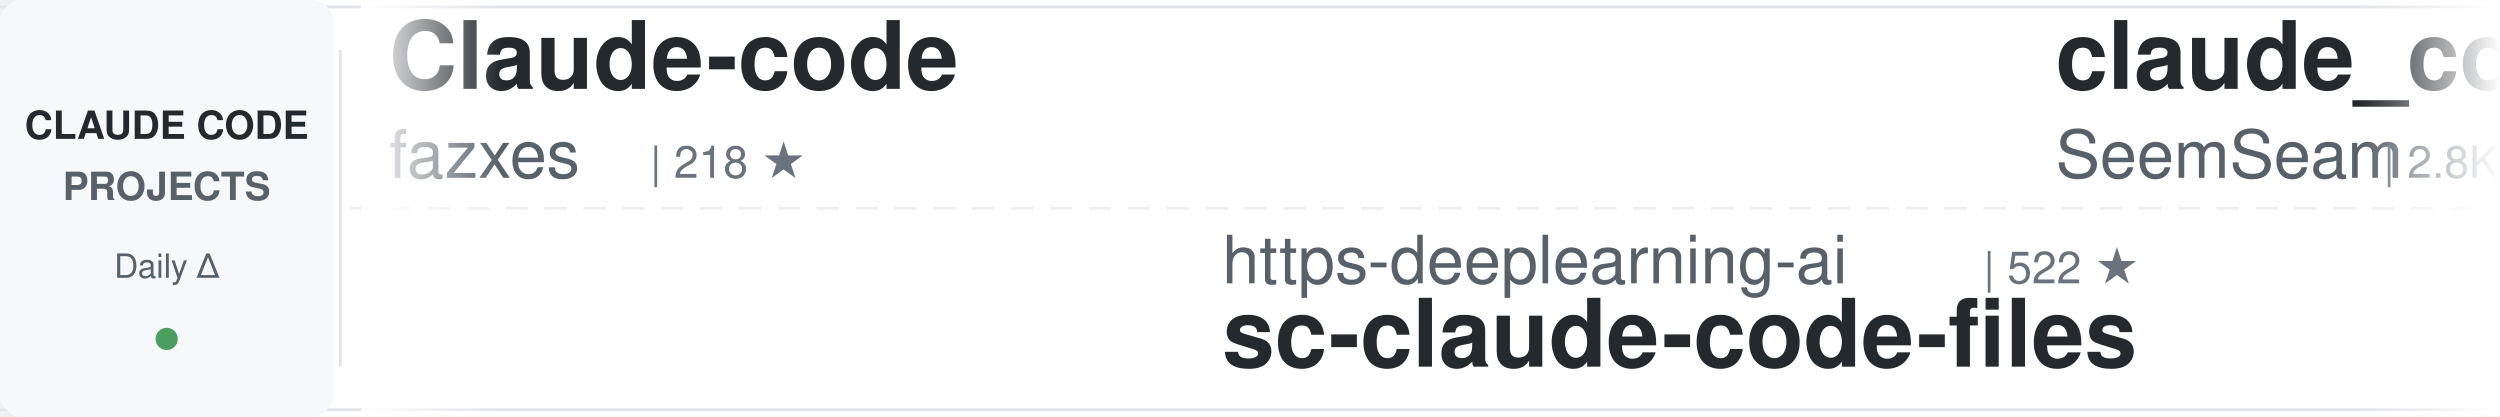
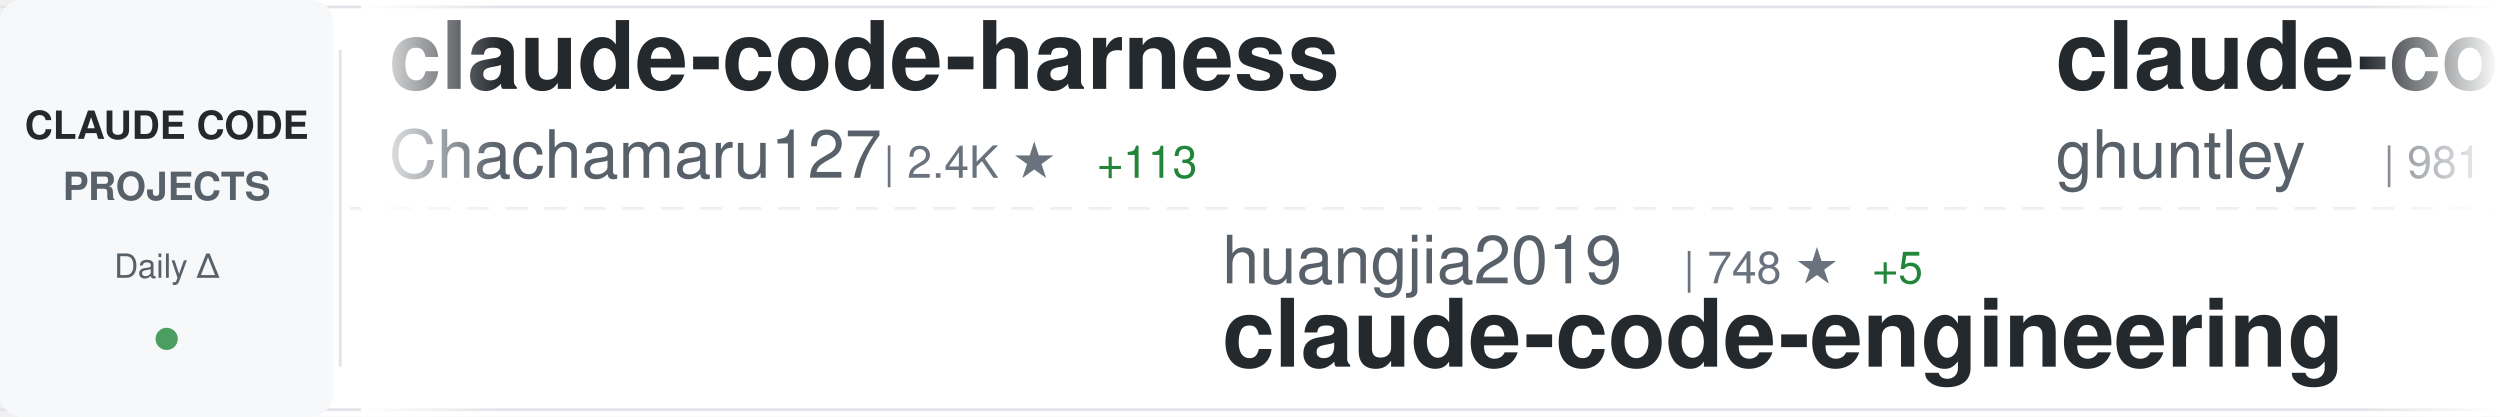
<svg xmlns="http://www.w3.org/2000/svg" width="900" height="150">
  <defs>
    <linearGradient id="awesomeLeftFade" x1="0%" y1="0%" x2="100%" y2="0%">
      <stop offset="0%" style="stop-color:#ffffff;stop-opacity:1" />
      <stop offset="100%" style="stop-color:#ffffff;stop-opacity:0" />
    </linearGradient>
    <linearGradient id="awesomeRightFade" x1="0%" y1="0%" x2="100%" y2="0%">
      <stop offset="0%" style="stop-color:#ffffff;stop-opacity:0" />
      <stop offset="100%" style="stop-color:#ffffff;stop-opacity:1" />
    </linearGradient>
  </defs>
  <rect width="900" height="150" fill="#ffffff" rx="8" />
  <rect x="0" y="2" width="900" height="1" fill="#e1e4e8" />
  <rect x="0" y="147" width="900" height="1" fill="#e1e4e8" />
  <line x1="0" y1="75" x2="900" y2="75" stroke="#e1e4e8" stroke-width="1" stroke-dasharray="8 6" opacity="0.6" />
  <rect x="0" y="0" width="120" height="150" fill="#f6f8fa" rx="8" />
  <text x="60" y="50" font-family="-apple-system, BlinkMacSystemFont, 'Segoe UI', Helvetica, Arial, sans-serif" font-size="14" font-weight="600" fill="#24292e" text-anchor="middle">CLAUDE CODE</text>
  <text x="60" y="72" font-family="-apple-system, BlinkMacSystemFont, 'Segoe UI', Helvetica, Arial, sans-serif" font-size="14" font-weight="600" fill="#586069" text-anchor="middle">PROJECTS</text>
  <text x="60" y="100" font-family="-apple-system, BlinkMacSystemFont, 'Segoe UI', Helvetica, Arial, sans-serif" font-size="12" font-weight="500" fill="#586069" text-anchor="middle">Daily Δ</text>
  <circle cx="60" cy="122" r="4" fill="#22863a" opacity="0.8" />
  <rect x="122" y="18" width="1" height="114" fill="#e1e4e8" />
  <clipPath id="awesomeTickerClip">
    <rect x="130" y="0" width="770" height="150" />
  </clipPath>
  <g clip-path="url(#awesomeTickerClip)">
    <g id="awesomeTickerItems">
      <animateTransform attributeName="transform" attributeType="XML" type="translate" from="0 0" to="-3000 0" dur="54s" repeatCount="indefinite" />
      <g transform="translate(0, 0)">
-         <text x="140" y="32" font-family="-apple-system, BlinkMacSystemFont, 'Segoe UI', Helvetica, Arial, sans-serif" font-size="34" font-weight="600" fill="#24292e">Claude-code</text>
-         <text x="140" y="64" font-family="-apple-system, BlinkMacSystemFont, 'Segoe UI', Helvetica, Arial, sans-serif" font-size="24" font-weight="400" fill="#586069">fazxes</text>
-         <text x="234" y="64" font-family="-apple-system, BlinkMacSystemFont, 'Segoe UI', Helvetica, Arial, sans-serif" font-size="16" font-weight="500" fill="#6a737d">| 218 ★</text>
+         <text x="140" y="32" font-family="-apple-system, BlinkMacSystemFont, 'Segoe UI', Helvetica, Arial, sans-serif" font-size="34" font-weight="600" fill="#24292e">claude-code-harness</text>
+         <text x="140" y="64" font-family="-apple-system, BlinkMacSystemFont, 'Segoe UI', Helvetica, Arial, sans-serif" font-size="24" font-weight="400" fill="#586069">Chachamaru127</text>
+         <text x="318" y="64" font-family="-apple-system, BlinkMacSystemFont, 'Segoe UI', Helvetica, Arial, sans-serif" font-size="16" font-weight="500" fill="#6a737d">| 2.4K ★</text>
+         <text x="395" y="64" font-family="-apple-system, BlinkMacSystemFont, 'Segoe UI', Helvetica, Arial, sans-serif" font-size="16" font-weight="500" fill="#22863a"> +113</text>
      </g>
      <g transform="translate(300, 0)">
-         <text x="140" y="102" font-family="-apple-system, BlinkMacSystemFont, 'Segoe UI', Helvetica, Arial, sans-serif" font-size="24" font-weight="400" fill="#586069">https-deeplearning-ai</text>
-         <text x="414" y="102" font-family="-apple-system, BlinkMacSystemFont, 'Segoe UI', Helvetica, Arial, sans-serif" font-size="16" font-weight="500" fill="#6a737d">| 522 ★</text>
-         <text x="140" y="132" font-family="-apple-system, BlinkMacSystemFont, 'Segoe UI', Helvetica, Arial, sans-serif" font-size="34" font-weight="600" fill="#24292e">sc-claude-code-files</text>
+         <text x="140" y="102" font-family="-apple-system, BlinkMacSystemFont, 'Segoe UI', Helvetica, Arial, sans-serif" font-size="24" font-weight="400" fill="#586069">huangjia2019</text>
+         <text x="306" y="102" font-family="-apple-system, BlinkMacSystemFont, 'Segoe UI', Helvetica, Arial, sans-serif" font-size="16" font-weight="500" fill="#6a737d">| 748 ★</text>
+         <text x="374" y="102" font-family="-apple-system, BlinkMacSystemFont, 'Segoe UI', Helvetica, Arial, sans-serif" font-size="16" font-weight="500" fill="#22863a"> +5</text>
+         <text x="140" y="132" font-family="-apple-system, BlinkMacSystemFont, 'Segoe UI', Helvetica, Arial, sans-serif" font-size="34" font-weight="600" fill="#24292e">claude-code-engineering</text>
      </g>
      <g transform="translate(600, 0)">
-         <text x="140" y="32" font-family="-apple-system, BlinkMacSystemFont, 'Segoe UI', Helvetica, Arial, sans-serif" font-size="34" font-weight="600" fill="#24292e">claude_codex_bridge</text>
-         <text x="140" y="64" font-family="-apple-system, BlinkMacSystemFont, 'Segoe UI', Helvetica, Arial, sans-serif" font-size="24" font-weight="400" fill="#586069">SeemSeam</text>
-         <text x="258" y="64" font-family="-apple-system, BlinkMacSystemFont, 'Segoe UI', Helvetica, Arial, sans-serif" font-size="16" font-weight="500" fill="#6a737d">| 2.8K ★</text>
-         <text x="335" y="64" font-family="-apple-system, BlinkMacSystemFont, 'Segoe UI', Helvetica, Arial, sans-serif" font-size="16" font-weight="500" fill="#22863a"> +16</text>
-       </g>
-       <g transform="translate(900, 0)">
-         <text x="140" y="102" font-family="-apple-system, BlinkMacSystemFont, 'Segoe UI', Helvetica, Arial, sans-serif" font-size="24" font-weight="400" fill="#586069">centminmod</text>
-         <text x="282" y="102" font-family="-apple-system, BlinkMacSystemFont, 'Segoe UI', Helvetica, Arial, sans-serif" font-size="16" font-weight="500" fill="#6a737d">| 2.4K ★</text>
-         <text x="359" y="102" font-family="-apple-system, BlinkMacSystemFont, 'Segoe UI', Helvetica, Arial, sans-serif" font-size="16" font-weight="500" fill="#22863a"> +4</text>
-         <text x="140" y="132" font-family="-apple-system, BlinkMacSystemFont, 'Segoe UI', Helvetica, Arial, sans-serif" font-size="34" font-weight="600" fill="#24292e">my-claude-code-setup</text>
-       </g>
-       <g transform="translate(1200, 0)">
-         <text x="140" y="32" font-family="-apple-system, BlinkMacSystemFont, 'Segoe UI', Helvetica, Arial, sans-serif" font-size="34" font-weight="600" fill="#24292e">pi-vs-claude-code</text>
-         <text x="140" y="64" font-family="-apple-system, BlinkMacSystemFont, 'Segoe UI', Helvetica, Arial, sans-serif" font-size="24" font-weight="400" fill="#586069">disler</text>
-         <text x="234" y="64" font-family="-apple-system, BlinkMacSystemFont, 'Segoe UI', Helvetica, Arial, sans-serif" font-size="16" font-weight="500" fill="#6a737d">| 1.3K ★</text>
-         <text x="311" y="64" font-family="-apple-system, BlinkMacSystemFont, 'Segoe UI', Helvetica, Arial, sans-serif" font-size="16" font-weight="500" fill="#22863a"> +14</text>
-       </g>
-       <g transform="translate(1500, 0)">
-         <text x="140" y="102" font-family="-apple-system, BlinkMacSystemFont, 'Segoe UI', Helvetica, Arial, sans-serif" font-size="24" font-weight="400" fill="#586069">musistudio</text>
-         <text x="282" y="102" font-family="-apple-system, BlinkMacSystemFont, 'Segoe UI', Helvetica, Arial, sans-serif" font-size="16" font-weight="500" fill="#6a737d">| 34.6K ★</text>
-         <text x="368" y="102" font-family="-apple-system, BlinkMacSystemFont, 'Segoe UI', Helvetica, Arial, sans-serif" font-size="16" font-weight="500" fill="#22863a"> +36</text>
-         <text x="140" y="132" font-family="-apple-system, BlinkMacSystemFont, 'Segoe UI', Helvetica, Arial, sans-serif" font-size="34" font-weight="600" fill="#24292e">claude-code-router</text>
-       </g>
-       <g transform="translate(1800, 0)">
-         <text x="140" y="32" font-family="-apple-system, BlinkMacSystemFont, 'Segoe UI', Helvetica, Arial, sans-serif" font-size="34" font-weight="600" fill="#24292e">skills</text>
-         <text x="140" y="64" font-family="-apple-system, BlinkMacSystemFont, 'Segoe UI', Helvetica, Arial, sans-serif" font-size="24" font-weight="400" fill="#586069">anthropics</text>
-         <text x="282" y="64" font-family="-apple-system, BlinkMacSystemFont, 'Segoe UI', Helvetica, Arial, sans-serif" font-size="16" font-weight="500" fill="#6a737d">| 144.8K ★</text>
-         <text x="377" y="64" font-family="-apple-system, BlinkMacSystemFont, 'Segoe UI', Helvetica, Arial, sans-serif" font-size="16" font-weight="500" fill="#22863a"> +541</text>
-       </g>
-       <g transform="translate(2100, 0)">
-         <text x="140" y="102" font-family="-apple-system, BlinkMacSystemFont, 'Segoe UI', Helvetica, Arial, sans-serif" font-size="24" font-weight="400" fill="#586069">repowise-dev</text>
-         <text x="306" y="102" font-family="-apple-system, BlinkMacSystemFont, 'Segoe UI', Helvetica, Arial, sans-serif" font-size="16" font-weight="500" fill="#6a737d">| 1.1K ★</text>
-         <text x="383" y="102" font-family="-apple-system, BlinkMacSystemFont, 'Segoe UI', Helvetica, Arial, sans-serif" font-size="16" font-weight="500" fill="#22863a"> +2</text>
-         <text x="140" y="132" font-family="-apple-system, BlinkMacSystemFont, 'Segoe UI', Helvetica, Arial, sans-serif" font-size="34" font-weight="600" fill="#24292e">claude-code-prompts</text>
-       </g>
-       <g transform="translate(2400, 0)">
        <text x="140" y="32" font-family="-apple-system, BlinkMacSystemFont, 'Segoe UI', Helvetica, Arial, sans-serif" font-size="34" font-weight="600" fill="#24292e">claude-code-source-code-...</text>
        <text x="140" y="64" font-family="-apple-system, BlinkMacSystemFont, 'Segoe UI', Helvetica, Arial, sans-serif" font-size="24" font-weight="400" fill="#586069">ghuntley</text>
        <text x="258" y="64" font-family="-apple-system, BlinkMacSystemFont, 'Segoe UI', Helvetica, Arial, sans-serif" font-size="16" font-weight="500" fill="#6a737d">| 981 ★</text>
      </g>
+       <g transform="translate(900, 0)">
+         <text x="140" y="102" font-family="-apple-system, BlinkMacSystemFont, 'Segoe UI', Helvetica, Arial, sans-serif" font-size="24" font-weight="400" fill="#586069">Hyper66666</text>
+         <text x="282" y="102" font-family="-apple-system, BlinkMacSystemFont, 'Segoe UI', Helvetica, Arial, sans-serif" font-size="16" font-weight="500" fill="#6a737d">| 215 ★</text>
+         <text x="140" y="132" font-family="-apple-system, BlinkMacSystemFont, 'Segoe UI', Helvetica, Arial, sans-serif" font-size="34" font-weight="600" fill="#24292e">claude-code-sourcemap</text>
+       </g>
+       <g transform="translate(1200, 0)">
+         <text x="140" y="32" font-family="-apple-system, BlinkMacSystemFont, 'Segoe UI', Helvetica, Arial, sans-serif" font-size="34" font-weight="600" fill="#24292e">claude-plugins-official</text>
+         <text x="140" y="64" font-family="-apple-system, BlinkMacSystemFont, 'Segoe UI', Helvetica, Arial, sans-serif" font-size="24" font-weight="400" fill="#586069">anthropics</text>
+         <text x="282" y="64" font-family="-apple-system, BlinkMacSystemFont, 'Segoe UI', Helvetica, Arial, sans-serif" font-size="16" font-weight="500" fill="#6a737d">| 29.0K ★</text>
+         <text x="368" y="64" font-family="-apple-system, BlinkMacSystemFont, 'Segoe UI', Helvetica, Arial, sans-serif" font-size="16" font-weight="500" fill="#22863a"> +131</text>
+       </g>
+       <g transform="translate(1500, 0)">
+         <text x="140" y="102" font-family="-apple-system, BlinkMacSystemFont, 'Segoe UI', Helvetica, Arial, sans-serif" font-size="24" font-weight="400" fill="#586069">pedrohcgs</text>
+         <text x="270" y="102" font-family="-apple-system, BlinkMacSystemFont, 'Segoe UI', Helvetica, Arial, sans-serif" font-size="16" font-weight="500" fill="#6a737d">| 1.2K ★</text>
+         <text x="347" y="102" font-family="-apple-system, BlinkMacSystemFont, 'Segoe UI', Helvetica, Arial, sans-serif" font-size="16" font-weight="500" fill="#22863a"> +5</text>
+         <text x="140" y="132" font-family="-apple-system, BlinkMacSystemFont, 'Segoe UI', Helvetica, Arial, sans-serif" font-size="34" font-weight="600" fill="#24292e">claude-code-my-workflow</text>
+       </g>
+       <g transform="translate(1800, 0)">
+         <text x="140" y="32" font-family="-apple-system, BlinkMacSystemFont, 'Segoe UI', Helvetica, Arial, sans-serif" font-size="34" font-weight="600" fill="#24292e">claude_code_src</text>
+         <text x="140" y="64" font-family="-apple-system, BlinkMacSystemFont, 'Segoe UI', Helvetica, Arial, sans-serif" font-size="24" font-weight="400" fill="#586069">ponponon</text>
+         <text x="258" y="64" font-family="-apple-system, BlinkMacSystemFont, 'Segoe UI', Helvetica, Arial, sans-serif" font-size="16" font-weight="500" fill="#6a737d">| 2.3K ★</text>
+         <text x="335" y="64" font-family="-apple-system, BlinkMacSystemFont, 'Segoe UI', Helvetica, Arial, sans-serif" font-size="16" font-weight="500" fill="#22863a"> +1</text>
+       </g>
+       <g transform="translate(2100, 0)">
+         <text x="140" y="102" font-family="-apple-system, BlinkMacSystemFont, 'Segoe UI', Helvetica, Arial, sans-serif" font-size="24" font-weight="400" fill="#586069">ykdojo</text>
+         <text x="234" y="102" font-family="-apple-system, BlinkMacSystemFont, 'Segoe UI', Helvetica, Arial, sans-serif" font-size="16" font-weight="500" fill="#6a737d">| 8.6K ★</text>
+         <text x="311" y="102" font-family="-apple-system, BlinkMacSystemFont, 'Segoe UI', Helvetica, Arial, sans-serif" font-size="16" font-weight="500" fill="#22863a"> +14</text>
+         <text x="140" y="132" font-family="-apple-system, BlinkMacSystemFont, 'Segoe UI', Helvetica, Arial, sans-serif" font-size="34" font-weight="600" fill="#24292e">claude-code-tips</text>
+       </g>
+       <g transform="translate(2400, 0)">
+         <text x="140" y="32" font-family="-apple-system, BlinkMacSystemFont, 'Segoe UI', Helvetica, Arial, sans-serif" font-size="34" font-weight="600" fill="#24292e">claude-code-templates</text>
+         <text x="140" y="64" font-family="-apple-system, BlinkMacSystemFont, 'Segoe UI', Helvetica, Arial, sans-serif" font-size="24" font-weight="400" fill="#586069">davila7</text>
+         <text x="246" y="64" font-family="-apple-system, BlinkMacSystemFont, 'Segoe UI', Helvetica, Arial, sans-serif" font-size="16" font-weight="500" fill="#6a737d">| 27.7K ★</text>
+         <text x="332" y="64" font-family="-apple-system, BlinkMacSystemFont, 'Segoe UI', Helvetica, Arial, sans-serif" font-size="16" font-weight="500" fill="#22863a"> +21</text>
+       </g>
      <g transform="translate(2700, 0)">
-         <text x="140" y="102" font-family="-apple-system, BlinkMacSystemFont, 'Segoe UI', Helvetica, Arial, sans-serif" font-size="24" font-weight="400" fill="#586069">ponponon</text>
-         <text x="258" y="102" font-family="-apple-system, BlinkMacSystemFont, 'Segoe UI', Helvetica, Arial, sans-serif" font-size="16" font-weight="500" fill="#6a737d">| 2.3K ★</text>
-         <text x="335" y="102" font-family="-apple-system, BlinkMacSystemFont, 'Segoe UI', Helvetica, Arial, sans-serif" font-size="16" font-weight="500" fill="#22863a"> +1</text>
-         <text x="140" y="132" font-family="-apple-system, BlinkMacSystemFont, 'Segoe UI', Helvetica, Arial, sans-serif" font-size="34" font-weight="600" fill="#24292e">claude_code_src</text>
+         <text x="140" y="102" font-family="-apple-system, BlinkMacSystemFont, 'Segoe UI', Helvetica, Arial, sans-serif" font-size="24" font-weight="400" fill="#586069">Windy3f3f3f3f</text>
+         <text x="318" y="102" font-family="-apple-system, BlinkMacSystemFont, 'Segoe UI', Helvetica, Arial, sans-serif" font-size="16" font-weight="500" fill="#6a737d">| 2.5K ★</text>
+         <text x="395" y="102" font-family="-apple-system, BlinkMacSystemFont, 'Segoe UI', Helvetica, Arial, sans-serif" font-size="16" font-weight="500" fill="#22863a"> +10</text>
+         <text x="140" y="132" font-family="-apple-system, BlinkMacSystemFont, 'Segoe UI', Helvetica, Arial, sans-serif" font-size="34" font-weight="600" fill="#24292e">how-claude-code-works</text>
      </g>
      <g transform="translate(3000, 0)">
-         <text x="140" y="32" font-family="-apple-system, BlinkMacSystemFont, 'Segoe UI', Helvetica, Arial, sans-serif" font-size="34" font-weight="600" fill="#24292e">Claude-code</text>
-         <text x="140" y="64" font-family="-apple-system, BlinkMacSystemFont, 'Segoe UI', Helvetica, Arial, sans-serif" font-size="24" font-weight="400" fill="#586069">fazxes</text>
-         <text x="234" y="64" font-family="-apple-system, BlinkMacSystemFont, 'Segoe UI', Helvetica, Arial, sans-serif" font-size="16" font-weight="500" fill="#6a737d">| 218 ★</text>
+         <text x="140" y="32" font-family="-apple-system, BlinkMacSystemFont, 'Segoe UI', Helvetica, Arial, sans-serif" font-size="34" font-weight="600" fill="#24292e">claude-code-harness</text>
+         <text x="140" y="64" font-family="-apple-system, BlinkMacSystemFont, 'Segoe UI', Helvetica, Arial, sans-serif" font-size="24" font-weight="400" fill="#586069">Chachamaru127</text>
+         <text x="318" y="64" font-family="-apple-system, BlinkMacSystemFont, 'Segoe UI', Helvetica, Arial, sans-serif" font-size="16" font-weight="500" fill="#6a737d">| 2.4K ★</text>
+         <text x="395" y="64" font-family="-apple-system, BlinkMacSystemFont, 'Segoe UI', Helvetica, Arial, sans-serif" font-size="16" font-weight="500" fill="#22863a"> +113</text>
      </g>
      <g transform="translate(3300, 0)">
-         <text x="140" y="102" font-family="-apple-system, BlinkMacSystemFont, 'Segoe UI', Helvetica, Arial, sans-serif" font-size="24" font-weight="400" fill="#586069">https-deeplearning-ai</text>
-         <text x="414" y="102" font-family="-apple-system, BlinkMacSystemFont, 'Segoe UI', Helvetica, Arial, sans-serif" font-size="16" font-weight="500" fill="#6a737d">| 522 ★</text>
-         <text x="140" y="132" font-family="-apple-system, BlinkMacSystemFont, 'Segoe UI', Helvetica, Arial, sans-serif" font-size="34" font-weight="600" fill="#24292e">sc-claude-code-files</text>
+         <text x="140" y="102" font-family="-apple-system, BlinkMacSystemFont, 'Segoe UI', Helvetica, Arial, sans-serif" font-size="24" font-weight="400" fill="#586069">huangjia2019</text>
+         <text x="306" y="102" font-family="-apple-system, BlinkMacSystemFont, 'Segoe UI', Helvetica, Arial, sans-serif" font-size="16" font-weight="500" fill="#6a737d">| 748 ★</text>
+         <text x="374" y="102" font-family="-apple-system, BlinkMacSystemFont, 'Segoe UI', Helvetica, Arial, sans-serif" font-size="16" font-weight="500" fill="#22863a"> +5</text>
+         <text x="140" y="132" font-family="-apple-system, BlinkMacSystemFont, 'Segoe UI', Helvetica, Arial, sans-serif" font-size="34" font-weight="600" fill="#24292e">claude-code-engineering</text>
      </g>
      <g transform="translate(3600, 0)">
-         <text x="140" y="32" font-family="-apple-system, BlinkMacSystemFont, 'Segoe UI', Helvetica, Arial, sans-serif" font-size="34" font-weight="600" fill="#24292e">claude_codex_bridge</text>
-         <text x="140" y="64" font-family="-apple-system, BlinkMacSystemFont, 'Segoe UI', Helvetica, Arial, sans-serif" font-size="24" font-weight="400" fill="#586069">SeemSeam</text>
-         <text x="258" y="64" font-family="-apple-system, BlinkMacSystemFont, 'Segoe UI', Helvetica, Arial, sans-serif" font-size="16" font-weight="500" fill="#6a737d">| 2.8K ★</text>
-         <text x="335" y="64" font-family="-apple-system, BlinkMacSystemFont, 'Segoe UI', Helvetica, Arial, sans-serif" font-size="16" font-weight="500" fill="#22863a"> +16</text>
+         <text x="140" y="32" font-family="-apple-system, BlinkMacSystemFont, 'Segoe UI', Helvetica, Arial, sans-serif" font-size="34" font-weight="600" fill="#24292e">claude-code-source-code-...</text>
+         <text x="140" y="64" font-family="-apple-system, BlinkMacSystemFont, 'Segoe UI', Helvetica, Arial, sans-serif" font-size="24" font-weight="400" fill="#586069">ghuntley</text>
+         <text x="258" y="64" font-family="-apple-system, BlinkMacSystemFont, 'Segoe UI', Helvetica, Arial, sans-serif" font-size="16" font-weight="500" fill="#6a737d">| 981 ★</text>
      </g>
      <g transform="translate(3900, 0)">
-         <text x="140" y="102" font-family="-apple-system, BlinkMacSystemFont, 'Segoe UI', Helvetica, Arial, sans-serif" font-size="24" font-weight="400" fill="#586069">centminmod</text>
-         <text x="282" y="102" font-family="-apple-system, BlinkMacSystemFont, 'Segoe UI', Helvetica, Arial, sans-serif" font-size="16" font-weight="500" fill="#6a737d">| 2.4K ★</text>
-         <text x="359" y="102" font-family="-apple-system, BlinkMacSystemFont, 'Segoe UI', Helvetica, Arial, sans-serif" font-size="16" font-weight="500" fill="#22863a"> +4</text>
-         <text x="140" y="132" font-family="-apple-system, BlinkMacSystemFont, 'Segoe UI', Helvetica, Arial, sans-serif" font-size="34" font-weight="600" fill="#24292e">my-claude-code-setup</text>
+         <text x="140" y="102" font-family="-apple-system, BlinkMacSystemFont, 'Segoe UI', Helvetica, Arial, sans-serif" font-size="24" font-weight="400" fill="#586069">Hyper66666</text>
+         <text x="282" y="102" font-family="-apple-system, BlinkMacSystemFont, 'Segoe UI', Helvetica, Arial, sans-serif" font-size="16" font-weight="500" fill="#6a737d">| 215 ★</text>
+         <text x="140" y="132" font-family="-apple-system, BlinkMacSystemFont, 'Segoe UI', Helvetica, Arial, sans-serif" font-size="34" font-weight="600" fill="#24292e">claude-code-sourcemap</text>
      </g>
    </g>
  </g>
  <rect x="130" y="0" width="50" height="150" fill="url(#awesomeLeftFade)" />
  <rect x="850" y="0" width="50" height="150" fill="url(#awesomeRightFade)" />
</svg>
